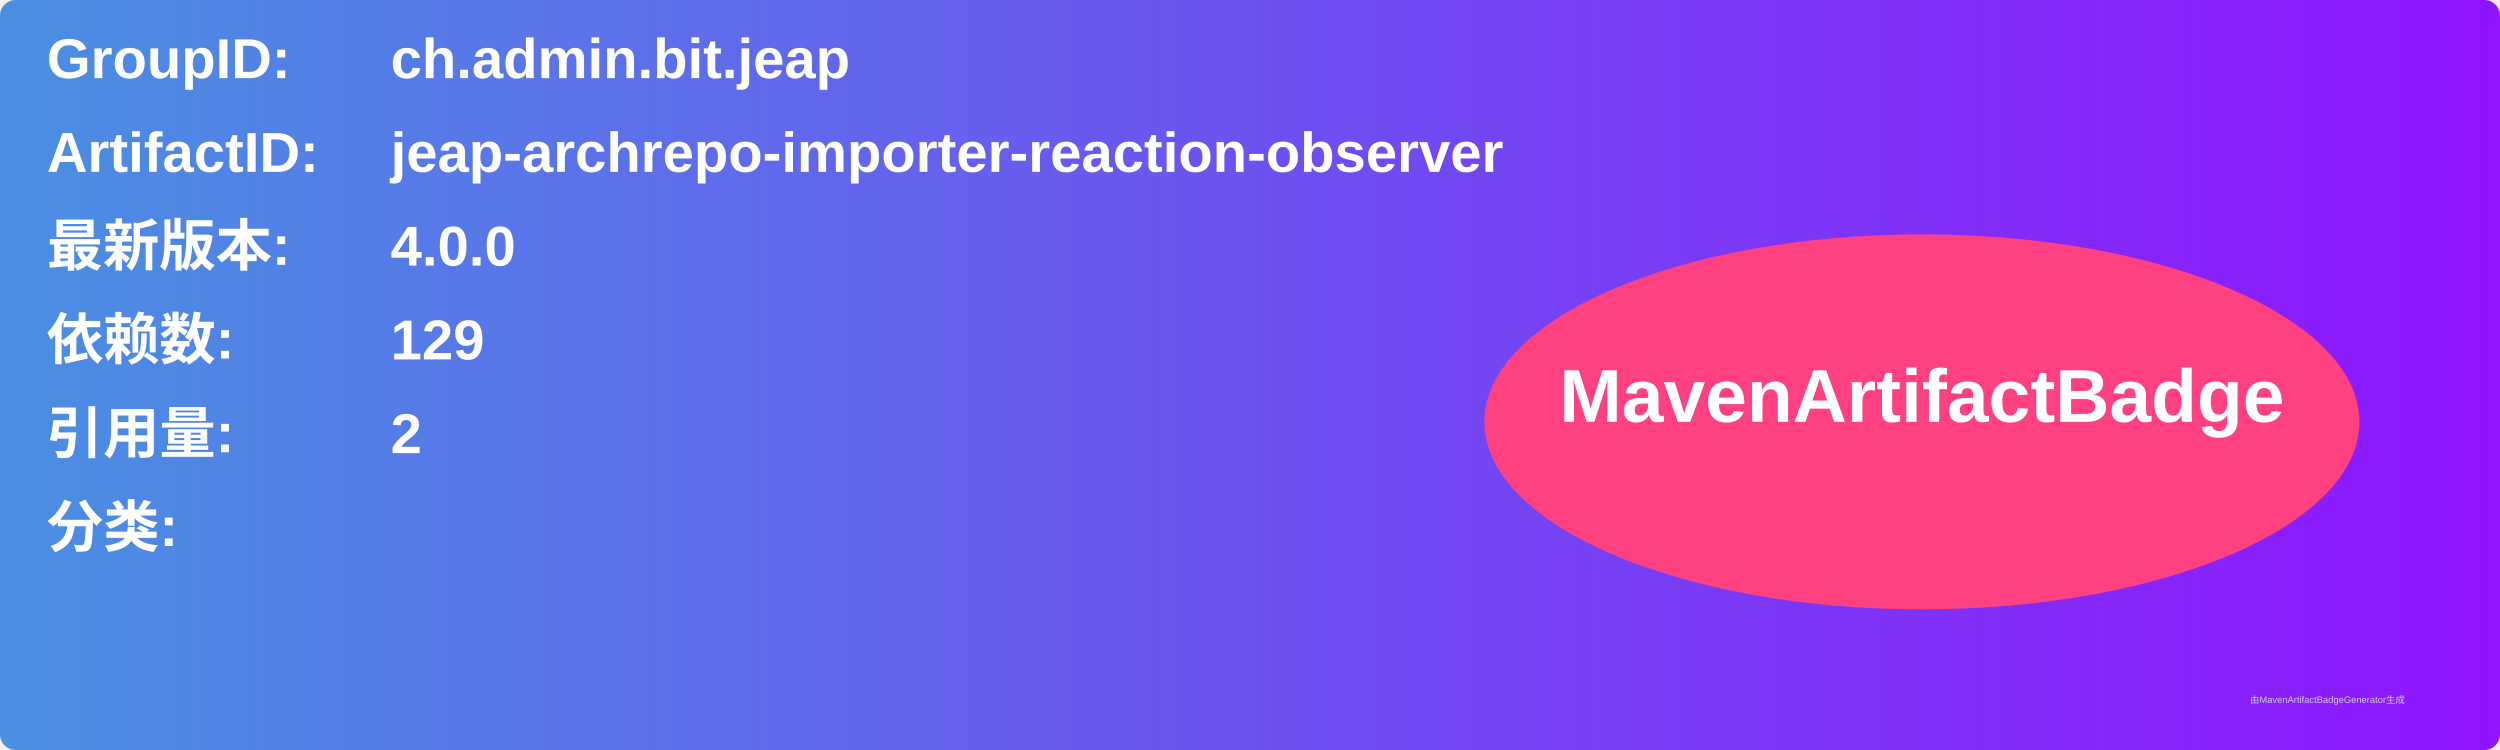
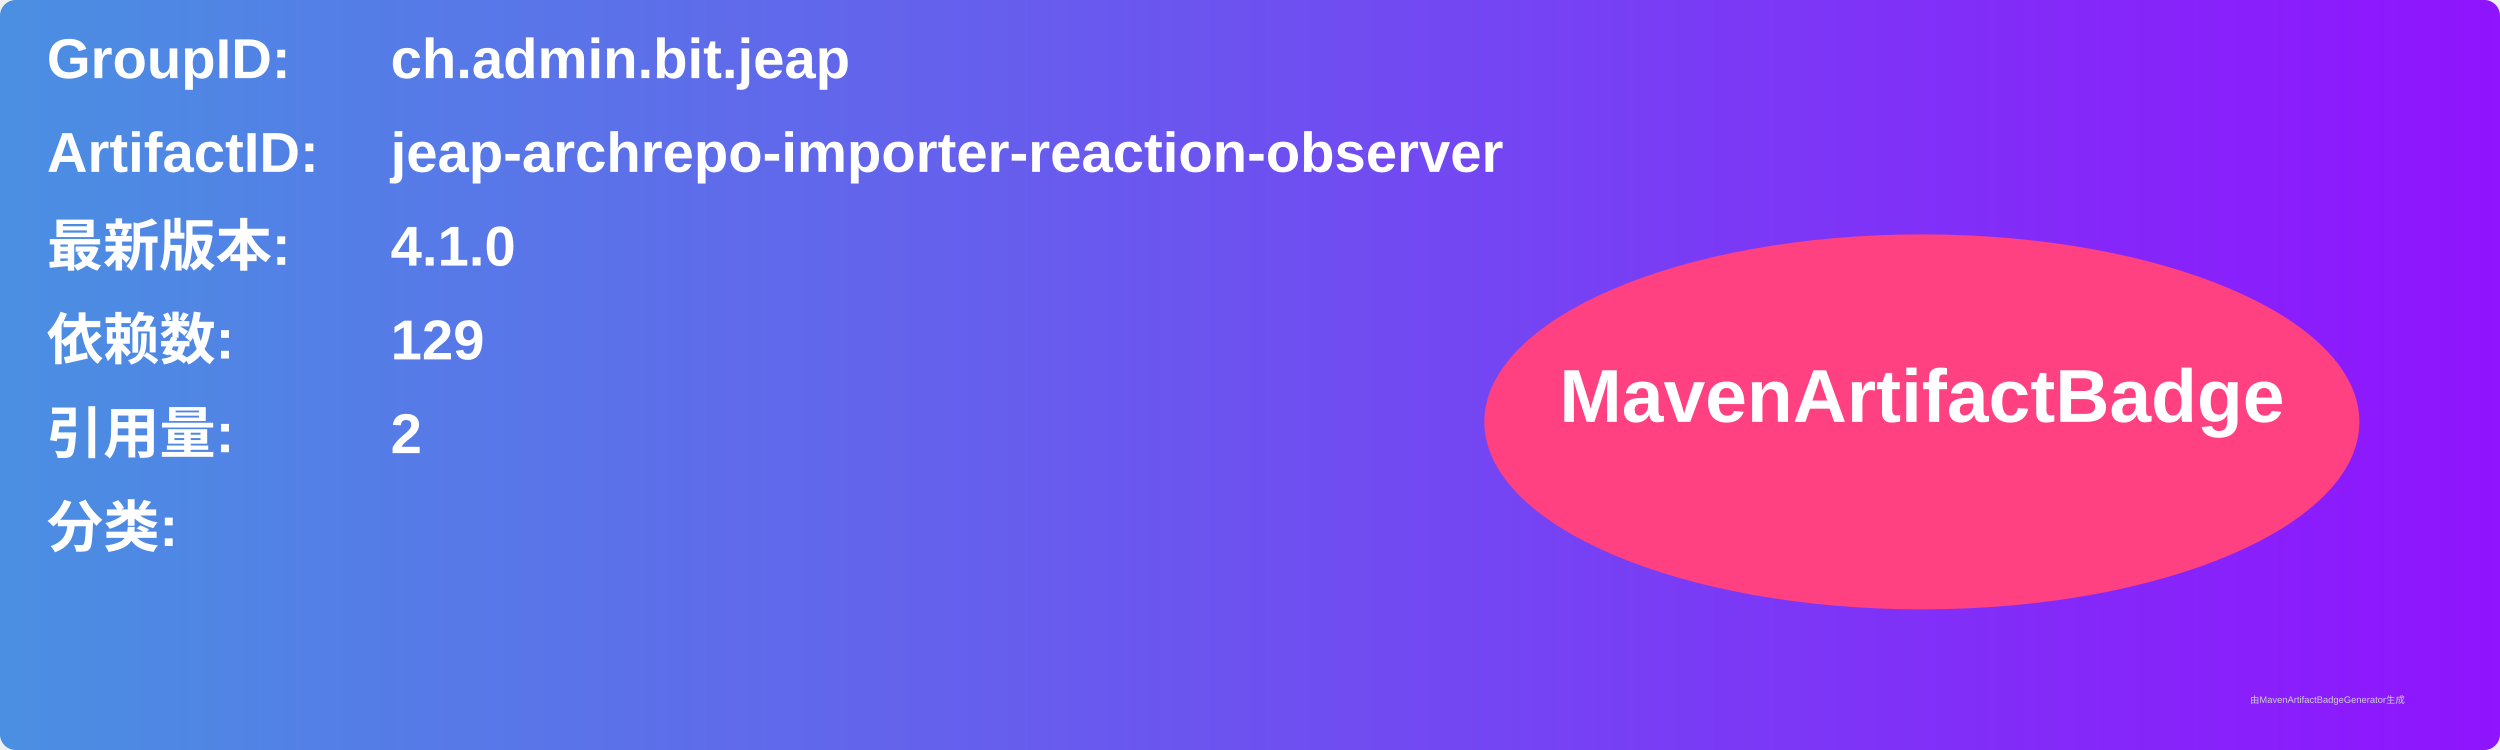
<svg xmlns="http://www.w3.org/2000/svg" width="800" height="240" viewBox="0 0 800 240">
  <linearGradient id="grad" x1="0%" y1="0%" x2="100%" y2="0%">
    <stop offset="0%" stop-color="#4a90e2" />
    <stop offset="100%" stop-color="#9013fe" />
  </linearGradient>
  <rect width="100%" height="100%" rx="5" ry="5" fill="url(#grad)" />
  <g transform="translate(15, 15)">
    <text x="0" y="10" font-family="Arial" font-size="18" fill="white" font-weight="bold" width="260">GroupID:</text>
    <text x="110" y="10" font-family="Arial" font-size="18" fill="white" font-weight="bold" width="460">ch.admin.bit.jeap</text>
    <text x="0" y="40" font-family="Arial" font-size="18" fill="white" font-weight="bold" width="260">ArtifactID:</text>
    <text x="110" y="40" font-family="Arial" font-size="18" fill="white" font-weight="bold" width="460">jeap-archrepo-importer-reaction-observer</text>
    <text x="0" y="70" font-family="Arial" font-size="18" fill="white" font-weight="bold">最新版本:</text>
    <text x="110" y="70" font-family="Arial" font-size="18" fill="white" font-weight="bold">
-       <tspan font-weight="bold">4.0.0</tspan>
+       <tspan font-weight="bold">4.1.0</tspan>
    </text>
    <text x="0" y="100" font-family="Arial" font-size="18" fill="white" font-weight="bold">依赖数: </text>
    <text x="110" y="100" font-family="Arial" font-size="18" fill="white">
      <tspan font-weight="bold">129</tspan>
    </text>
    <text x="0" y="130" font-family="Arial" font-size="18" fill="white" font-weight="bold">引用量: </text>
    <text x="110" y="130" font-family="Arial" font-size="18" fill="white">
      <tspan font-weight="bold">2</tspan>
    </text>
    <text x="0" y="160" font-family="Arial" font-size="18" fill="white" font-weight="bold">分类:</text>
    <text x="10" y="190" font-family="Arial" font-size="10" fill="white">
      <tspan font-weight="bold" />
    </text>
    <ellipse cx="600" cy="120" rx="140" ry="60" fill="#ff4081" />
    <text x="600" y="120" text-anchor="middle" font-family="Arial" font-size="24" fill="white" font-weight="bold">MavenArtifactBadge</text>
  </g>
  <text x="720" y="225" font-family="Arial" font-size="3" fill="#d0d0d0">由MavenArtifactBadgeGenerator生成</text>
</svg>
